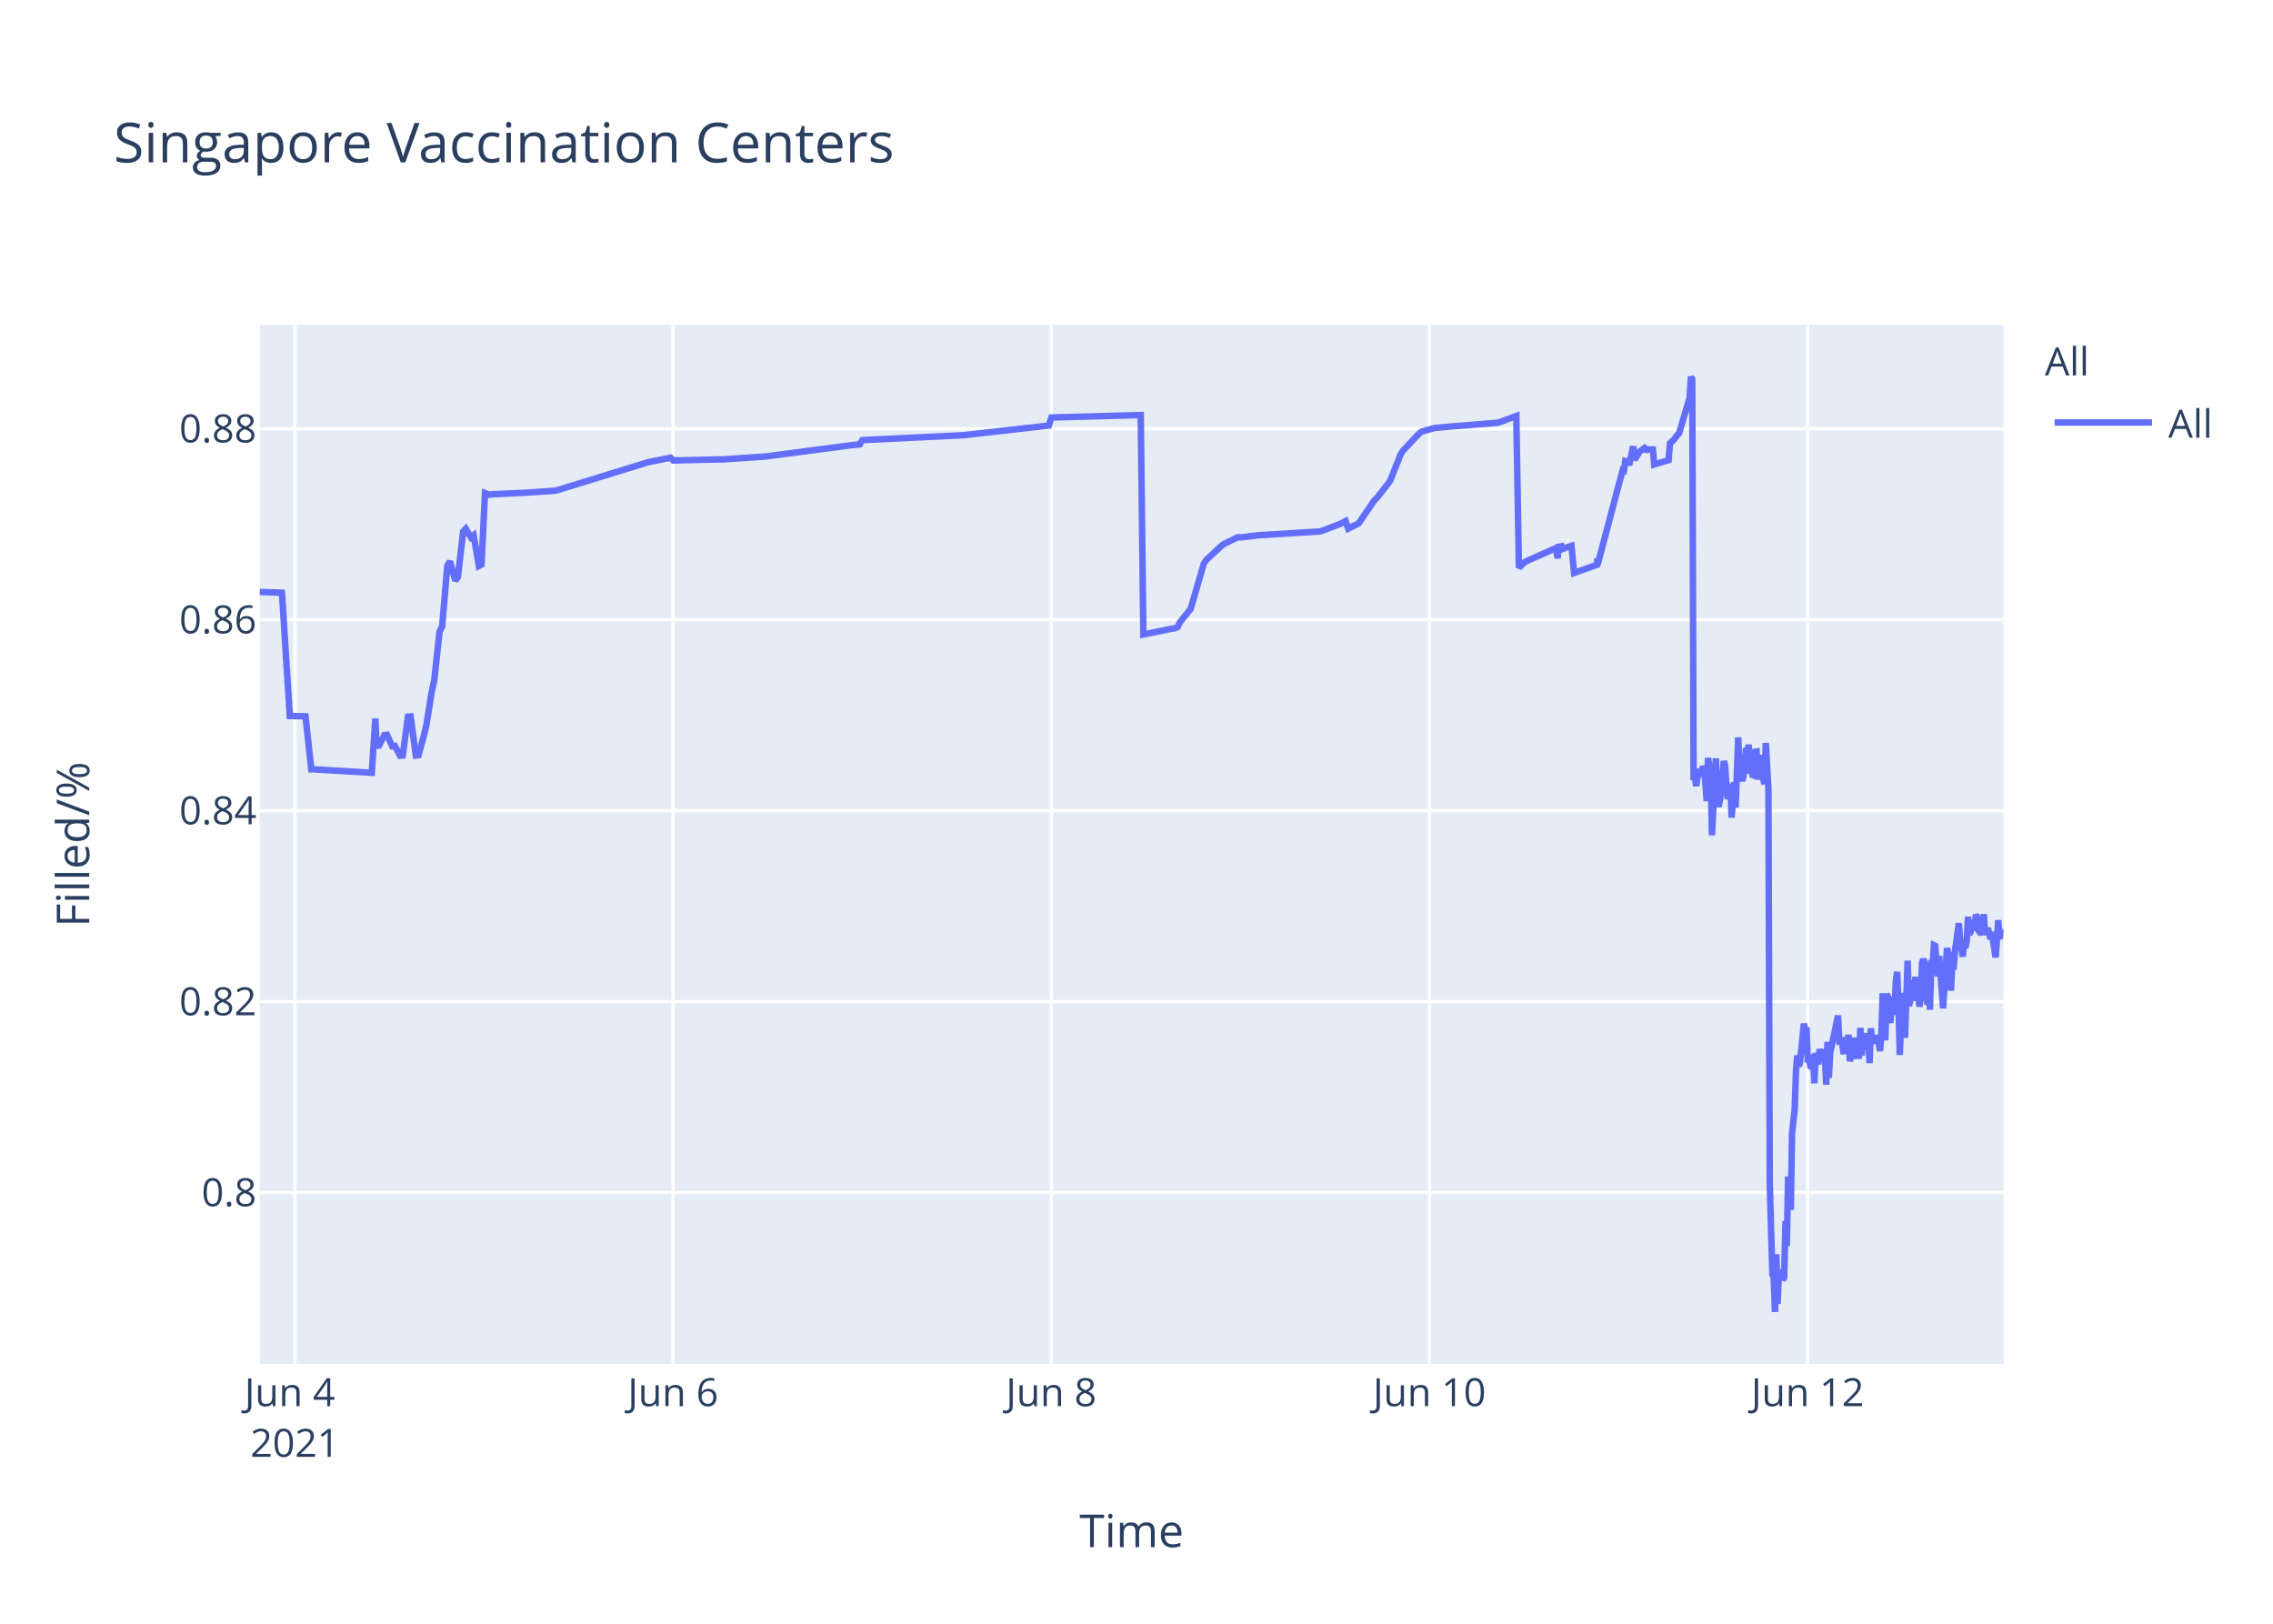
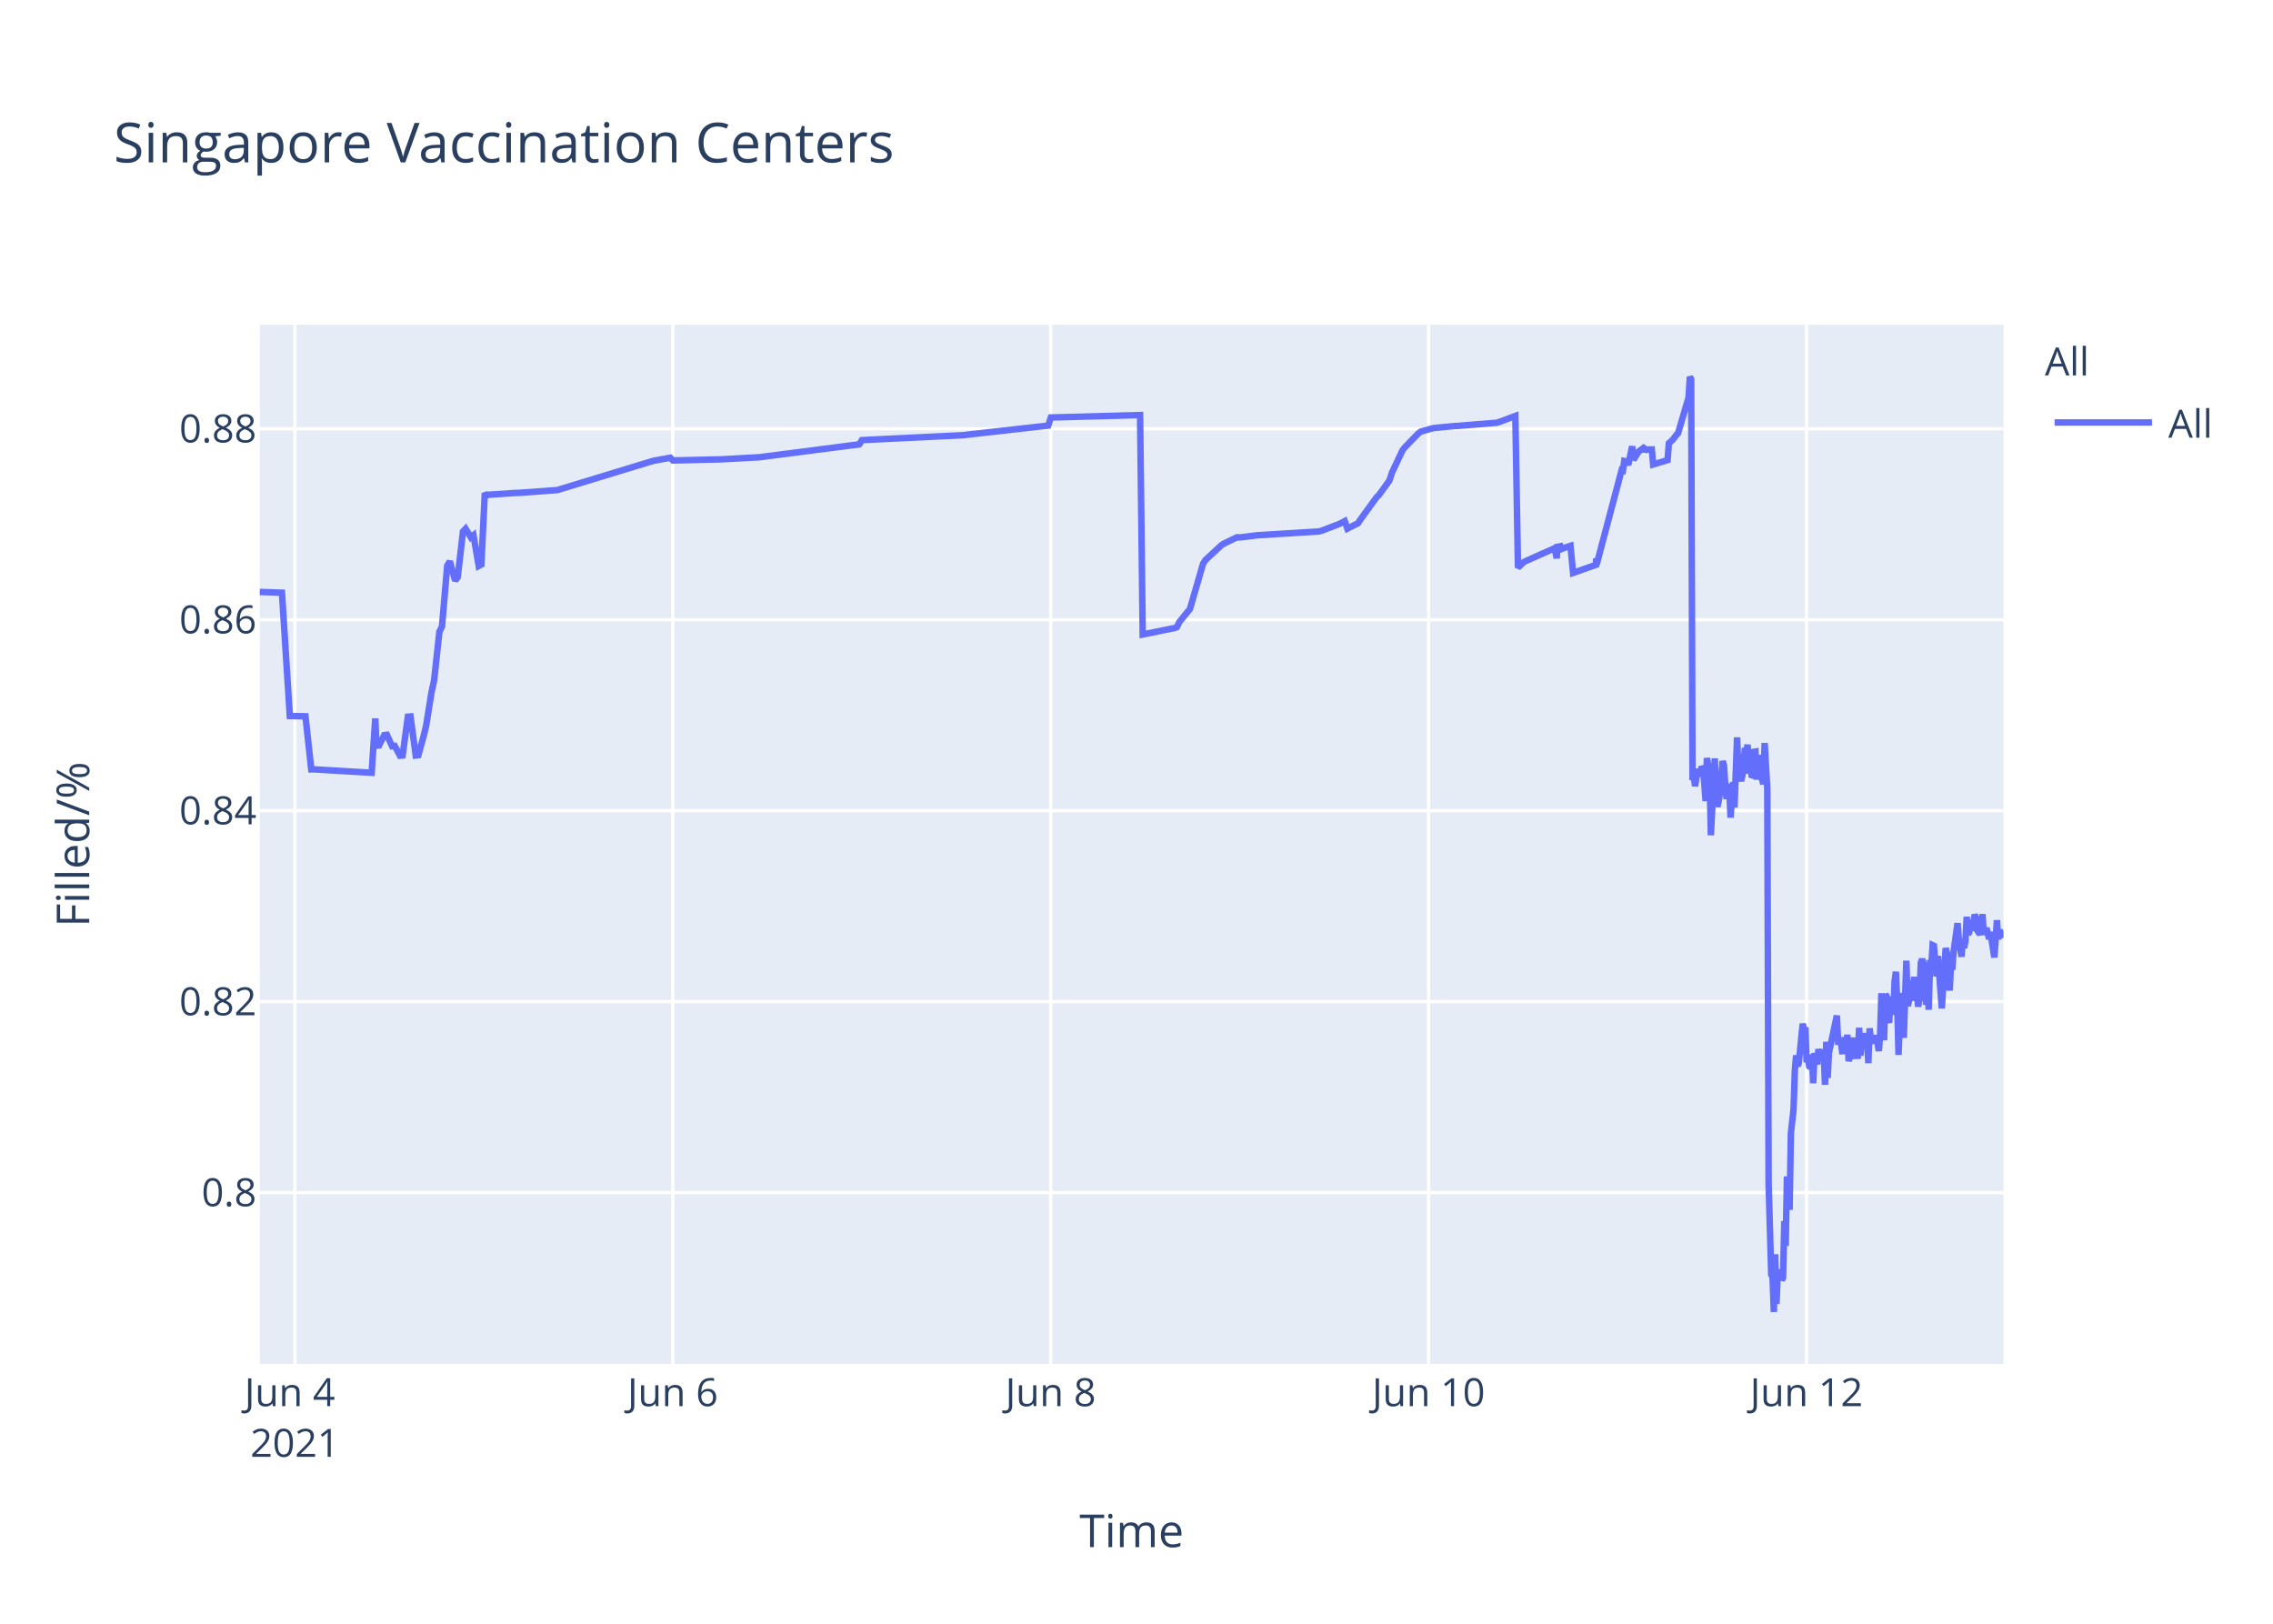
<svg xmlns="http://www.w3.org/2000/svg" class="main-svg" width="700" height="500" style="" viewBox="0 0 700 500">
  <rect x="0" y="0" width="700" height="500" style="fill: rgb(255, 255, 255); fill-opacity: 1;" />
-   <defs id="defs-2faa30">
+   <defs id="defs-375c16">
    <g class="clips">
-       <clipPath id="clip2faa30xyplot" class="plotclip">
+       <clipPath id="clip375c16xyplot" class="plotclip">
        <rect width="537" height="320" />
      </clipPath>
-       <clipPath class="axesclip" id="clip2faa30x">
+       <clipPath class="axesclip" id="clip375c16x">
        <rect x="80" y="0" width="537" height="500" />
      </clipPath>
-       <clipPath class="axesclip" id="clip2faa30y">
+       <clipPath class="axesclip" id="clip375c16y">
        <rect x="0" y="100" width="700" height="320" />
      </clipPath>
-       <clipPath class="axesclip" id="clip2faa30xy">
+       <clipPath class="axesclip" id="clip375c16xy">
        <rect x="80" y="100" width="537" height="320" />
      </clipPath>
    </g>
    <g class="gradients" />
  </defs>
  <g class="bglayer">
    <rect class="bg" x="80" y="100" width="537" height="320" style="fill: rgb(229, 236, 246); fill-opacity: 1; stroke-width: 0;" />
  </g>
  <g class="layer-below">
    <g class="imagelayer" />
    <g class="shapelayer" />
  </g>
  <g class="cartesianlayer">
    <g class="subplot xy">
      <g class="layer-subplot">
        <g class="shapelayer" />
        <g class="imagelayer" />
      </g>
      <g class="gridlayer">
        <g class="x">
          <path class="xgrid crisp" transform="translate(90.81,0)" d="M0,100v320" style="stroke: rgb(255, 255, 255); stroke-opacity: 1; stroke-width: 1px;" />
-           <path class="xgrid crisp" transform="translate(207.28,0)" d="M0,100v320" style="stroke: rgb(255, 255, 255); stroke-opacity: 1; stroke-width: 1px;" />
-           <path class="xgrid crisp" transform="translate(323.75,0)" d="M0,100v320" style="stroke: rgb(255, 255, 255); stroke-opacity: 1; stroke-width: 1px;" />
-           <path class="xgrid crisp" transform="translate(440.22,0)" d="M0,100v320" style="stroke: rgb(255, 255, 255); stroke-opacity: 1; stroke-width: 1px;" />
-           <path class="xgrid crisp" transform="translate(556.69,0)" d="M0,100v320" style="stroke: rgb(255, 255, 255); stroke-opacity: 1; stroke-width: 1px;" />
+           <path class="xgrid crisp" transform="translate(207.19,0)" d="M0,100v320" style="stroke: rgb(255, 255, 255); stroke-opacity: 1; stroke-width: 1px;" />
+           <path class="xgrid crisp" transform="translate(323.57,0)" d="M0,100v320" style="stroke: rgb(255, 255, 255); stroke-opacity: 1; stroke-width: 1px;" />
+           <path class="xgrid crisp" transform="translate(439.95,0)" d="M0,100v320" style="stroke: rgb(255, 255, 255); stroke-opacity: 1; stroke-width: 1px;" />
+           <path class="xgrid crisp" transform="translate(556.33,0)" d="M0,100v320" style="stroke: rgb(255, 255, 255); stroke-opacity: 1; stroke-width: 1px;" />
        </g>
        <g class="y">
          <path class="ygrid crisp" transform="translate(0,367.23)" d="M80,0h537" style="stroke: rgb(255, 255, 255); stroke-opacity: 1; stroke-width: 1px;" />
          <path class="ygrid crisp" transform="translate(0,308.43)" d="M80,0h537" style="stroke: rgb(255, 255, 255); stroke-opacity: 1; stroke-width: 1px;" />
          <path class="ygrid crisp" transform="translate(0,249.63)" d="M80,0h537" style="stroke: rgb(255, 255, 255); stroke-opacity: 1; stroke-width: 1px;" />
          <path class="ygrid crisp" transform="translate(0,190.83)" d="M80,0h537" style="stroke: rgb(255, 255, 255); stroke-opacity: 1; stroke-width: 1px;" />
          <path class="ygrid crisp" transform="translate(0,132.03)" d="M80,0h537" style="stroke: rgb(255, 255, 255); stroke-opacity: 1; stroke-width: 1px;" />
        </g>
      </g>
      <g class="zerolinelayer" />
      <path class="xlines-below" />
      <path class="ylines-below" />
      <g class="overlines-below" />
      <g class="xaxislayer-below" />
      <g class="yaxislayer-below" />
      <g class="overaxes-below" />
-       <g class="plot" transform="translate(80,100)" clip-path="url('#clip2faa30xyplot')">
+       <g class="plot" transform="translate(80,100)" clip-path="url('#clip375c16xyplot')">
        <g class="scatterlayer mlayer">
-           <g class="trace scatter trace4d3620" style="stroke-miterlimit: 2; opacity: 1;">
+           <g class="trace scatter trace1ed6f3" style="stroke-miterlimit: 2; opacity: 1;">
            <g class="fills" />
            <g class="errorbars" />
            <g class="lines">
-               <path class="js-line" d="M0,82.28L6.83,82.51L9.25,120.48L14.08,120.57L15.87,136.92L16.62,136.9L34.49,137.96L35.6,121.23L35.94,129.62L36.75,129.56L38.36,126.37L39.17,126.27L40.79,129.79L41.6,129.7L43.22,132.71L44.02,132.63L45.64,120.69L46.45,120.62L48.07,132.64L48.88,132.55L50.5,126.68L51.3,123.32L52.92,113.21L53.73,109.51L55.35,94.58L56.16,92.89L57.77,74.17L58.58,72.87L60.2,78.78L61.01,77.73L62.63,63.68L63.44,62.82L65.05,65.47L65.86,64.83L67.48,74.27L68.29,73.83L69.36,51.83L70.71,52.34L71.53,52.21L80.42,51.78L81.23,51.77L90.93,51.11L91.74,50.91L119.24,42.44L120.05,42.24L126.52,40.95L127.33,41.79L141.89,41.46L142.7,41.46L155.64,40.58L156.45,40.48L182.33,37.08L183.14,36.99L184.76,36.83L185.57,35.53L217.11,34L217.92,33.87L242.99,31.05L243.81,28.56L271.3,27.81L272.11,95.38L281.04,93.57L281.82,93.44L282.63,93.12L283.44,91.51L285.86,88.51L286.67,87.52L290.72,73.59L291.52,72.39L296.38,67.88L297.19,67.37L301.23,65.43L302.04,65.5L307.7,64.8L308.51,64.77L326.3,63.66L327.11,63.48L332.77,61.32L333.58,60.89L334.39,60.46L335.2,62.78L338.44,61.15L339.25,59.94L343.29,54.01L344.1,53.24L347.33,49.13L348.14,47.98L351.38,39.84L352.19,38.66L357.04,33.5L357.85,32.89L361.08,31.98L361.89,31.8L368.36,31.18L369.17,31.16L381.3,30.17L382.11,29.9L386.96,28.09L387.77,74.81L389.39,73.22L390.2,72.76L398.29,69.16L399.1,68.8L399.72,71.93L399.91,68.39L400.68,68.25L400.72,69.25L401.49,67.95L401.53,68.94L402.33,68.62L403.95,68.09L404.76,76.43L411.84,73.91L411.87,72.31L411.91,72.03L412.04,73.74L419.72,44.74L420.12,44.87L420.53,41.95L421.34,42.12L421.74,43.2L422.96,37.43L423.36,41.6L424.57,39.66L424.98,39.05L426.19,38.13L426.6,38.96L427,38.26L427.41,38.53L427.81,38.42L429.03,38.4L429.43,43.02L433.88,41.69L434.28,36.5L435.09,35.76L435.49,35.39L436.7,33.79L437.11,33.41L440.35,22.43L440.75,16L441.15,16.8L441.56,140.18L441.96,139.22L442.37,142.07L443.18,136.79L443.58,138.99L444.39,136.15L444.8,136.63L445.2,141.25L445.6,146.68L446.01,133.42L446.82,138.09L447.22,157.2L448.43,133.53L448.84,145.44L449.24,148.42L449.65,146.68L450.05,144.02L450.86,134.36L451.26,135.71L451.67,141.84L452.07,146.05L452.48,142.1L452.88,141.74L453.28,151.77L454.09,140.84L454.5,148.68L455.31,127.07L455.71,137.58L456.52,140.49L456.93,138.92L457.74,130.34L458.14,131.67L458.54,129.31L458.95,138.25L459.35,134.05L459.76,138.68L460.16,138.81L460.57,131.49L460.97,131.42L461.37,140.05L462.18,132.48L462.59,138.41L463.4,141.46L463.8,128.79L464.61,142.96L465.02,264.58L465.83,292.55L466.23,293.12L466.63,304L467.04,286.22L467.44,301.52L467.85,291.75L468.25,292.1L468.65,291.07L469.06,294.16L469.46,293.46L469.87,276.02L470.27,283.67L470.68,262.28L471.49,272.54L471.89,248.89L472.7,241.71L473.1,229.6L473.51,224.98L473.91,228.24L474.32,227.36L475.53,215.22L475.93,217.06L476.34,216.4L476.74,227.08L477.15,226.08L477.55,228.38L477.96,228.68L478.36,224.72L478.76,233.57L479.17,224.28L479.98,227.75L480.38,223.07L481.19,226.33L481.6,223.26L482,224.52L482.41,234.01L482.81,220.81L483.22,231.91L483.62,224.2L486.05,212.72L486.45,220.76L487.26,220.72L487.66,223.7L488.07,223.67L488.47,219.37L488.88,223.08L489.28,218.62L489.68,226.76L490.09,225.2L490.49,224.19L490.9,219.51L491.3,225.16L492.51,225.11L492.92,216.49L493.32,225.05L493.73,220.43L494.13,220.57L494.54,218.19L494.94,220.92L495.35,219.84L495.75,227.36L496.15,216.65L496.56,220.1L496.96,220.01L497.77,220.98L498.17,218.78L498.98,223.64L499.39,218.66L499.79,205.85L500.2,215.25L500.6,220.32L501.01,206.18L501.41,206.81L501.81,214.16L502.22,214.11L502.62,206.99L503.44,212.47L503.84,202.23L504.25,199.24L504.65,208.71L505.06,224.84L505.45,215.2L505.86,214.49L506.27,205.74L506.67,219.6L507.48,195.82L507.88,209.77L508.29,208.24L508.69,203.32L509.09,202.05L509.5,205.17L509.9,200.81L510.31,208.16L510.71,206.35L511.12,209.96L511.52,207.44L511.92,196.45L512.33,195.36L512.73,196.45L513.55,209.39L513.95,202.33L514.35,210.92L514.75,197.09L515.16,197.31L515.57,191.05L515.97,191.24L516.37,196.07L516.78,200.65L517.18,194.37L518.4,210.5L518.8,204.27L519.61,191.94L520.01,193.62L520.42,197L520.82,205.03L521.23,197.14L521.63,198.57L522.04,192.99L523.25,184.28L523.65,189.51L524.46,194.59L524.87,189.23L525.27,191.91L525.67,189.81L526.08,182.31L526.49,187.7L526.89,187L527.29,183.28L527.7,186.18L528.1,185.69L528.51,181.61L528.92,182.61L529.32,186.54L530.13,187.68L530.53,186.58L530.93,181.49L531.34,187.81L532.15,185.81L532.55,187.22L532.96,189.17L533.37,187L534.58,194.82L534.98,189.57L535.38,183.36L535.79,189.2L536.19,186.45L536.6,187.34L537,187.88" style="vector-effect: non-scaling-stroke; fill: none; stroke: rgb(99, 110, 250); stroke-opacity: 1; stroke-width: 2px; opacity: 1;" />
+               <path class="js-line" d="M0,82.28L6.83,82.51L9.25,120.48L14.07,120.57L15.86,136.92L16.61,136.9L34.46,137.96L35.57,121.23L35.91,129.62L36.72,129.56L38.33,126.37L39.14,126.27L40.76,129.79L41.57,129.7L43.18,132.71L43.99,132.63L45.61,120.69L46.42,120.62L48.03,132.64L48.84,132.55L50.46,126.68L51.26,123.32L52.88,113.21L53.69,109.51L55.31,94.58L56.12,92.89L57.73,74.17L58.54,72.87L60.16,78.78L60.96,77.73L62.58,63.68L63.39,62.82L65,65.47L65.81,64.83L67.43,74.27L68.24,73.83L69.3,51.83L69.85,52.53L70.66,52.34L78.74,51.79L79.55,51.79L91.67,50.91L92.48,50.65L120.77,42.03L121.58,41.83L126.43,40.95L127.24,41.79L140.98,41.47L141.78,41.46L153.9,40.8L154.71,40.69L184.62,36.83L185.43,35.53L216.94,34L217.75,33.87L242.81,31.05L243.62,28.56L271.1,27.81L271.91,95.38L280.82,93.57L281.61,93.44L282.42,93.12L283.22,91.51L285.65,88.51L286.46,87.52L290.5,73.59L291.3,72.39L296.15,67.88L296.96,67.37L301,65.43L301.81,65.5L307.47,64.8L308.28,64.77L326.06,63.66L326.87,63.48L332.52,61.32L333.33,60.89L334.14,60.46L334.95,62.78L338.18,61.15L338.99,59.94L343.84,53.24L344.65,52.44L347.88,47.98L348.69,45.51L351.92,38.66L352.73,37.65L356.77,33.5L357.58,32.89L360.81,31.98L361.62,31.8L368.08,31.18L368.89,31.16L381.01,30.17L381.82,29.9L386.67,28.09L387.48,74.81L389.1,73.22L389.9,72.76L398.8,68.8L399.42,71.93L399.61,68.39L400.38,68.25L400.41,69.25L401.18,67.95L401.22,68.94L402.03,68.62L403.65,68.09L404.45,76.43L411.53,73.91L411.56,72.31L411.6,72.03L411.73,73.74L419.41,44.74L419.81,44.87L420.22,41.95L421.02,42.12L421.43,43.2L422.64,37.43L423.04,41.6L424.25,39.66L424.66,39.05L425.87,38.13L426.28,38.96L426.68,38.26L427.08,38.53L427.49,38.42L428.7,38.4L429.11,43.02L433.55,41.69L433.95,36.5L434.76,35.76L435.16,35.39L436.38,33.79L436.78,33.41L440.01,22.43L440.42,16L440.82,16.8L441.23,140.18L441.63,139.22L442.03,142.07L442.84,136.79L443.25,138.99L444.06,136.15L444.46,136.63L444.86,141.25L445.27,146.68L445.67,133.42L446.48,138.09L446.88,157.2L448.1,133.53L448.5,145.44L448.9,148.42L449.31,146.68L449.71,144.02L450.52,134.36L450.92,135.71L451.33,141.84L451.73,146.05L452.14,142.1L452.54,141.74L452.94,151.77L453.75,140.84L454.16,148.68L454.96,127.07L455.37,137.58L456.18,140.49L456.58,138.92L457.39,130.34L457.79,131.67L458.2,129.31L458.6,138.25L459.01,134.05L459.41,138.68L459.82,138.81L460.22,131.49L460.62,131.42L461.03,140.05L461.83,132.48L462.24,138.41L463.05,141.46L463.45,128.79L464.26,142.96L464.67,264.58L465.48,292.55L465.88,293.12L466.28,304L466.69,286.22L467.09,301.52L467.49,291.75L467.9,292.1L468.3,291.07L468.71,294.16L469.11,293.46L469.51,276.02L469.92,283.67L470.32,262.28L471.13,272.54L471.53,248.89L472.34,241.71L472.75,229.6L473.15,224.98L473.55,228.24L473.96,227.36L475.17,215.22L475.57,217.06L475.98,216.4L476.38,227.08L476.79,226.08L477.19,228.38L477.6,228.68L478,224.72L478.4,233.57L478.81,224.28L479.62,227.75L480.02,223.07L480.83,226.33L481.23,223.26L481.64,224.52L482.04,234.01L482.44,220.81L482.85,231.91L483.25,224.2L485.68,212.72L486.08,220.76L486.89,220.72L487.29,223.7L487.7,223.67L488.1,219.37L488.51,223.08L488.91,218.62L489.31,226.76L489.72,225.2L490.12,224.19L490.53,219.51L490.93,225.16L492.14,225.11L492.55,216.49L492.95,225.05L493.36,220.43L493.76,220.57L494.16,218.19L494.57,220.92L494.98,219.84L495.38,227.36L495.78,216.65L496.18,220.1L496.59,220.01L497.4,220.98L497.8,218.78L498.61,223.64L499.01,218.66L499.41,205.85L499.82,215.25L500.22,220.32L500.63,206.18L501.03,206.81L501.44,214.16L501.84,214.11L502.25,206.99L503.06,212.47L503.46,202.23L503.87,199.24L504.27,208.71L504.68,224.84L505.07,215.2L505.48,214.49L505.88,205.74L506.29,219.6L507.09,195.82L507.5,209.77L507.9,208.24L508.31,203.32L508.71,202.05L509.11,205.17L509.52,200.81L509.92,208.16L510.33,206.35L510.73,209.96L511.13,207.44L511.54,196.45L511.94,195.36L512.35,196.45L513.16,209.39L513.56,202.33L513.96,210.92L514.37,197.09L514.77,197.31L515.18,191.05L515.58,191.24L515.98,196.07L516.39,200.65L516.79,194.37L518,210.5L518.41,204.27L519.21,191.94L519.62,193.62L520.02,197L520.43,205.03L520.83,197.14L521.23,198.57L521.64,192.99L522.86,184.28L523.26,189.51L524.07,194.59L524.47,189.23L524.87,191.91L525.28,189.81L525.68,182.31L526.09,187.7L526.49,187L526.89,183.28L527.3,186.18L527.7,185.69L528.11,181.61L528.52,182.61L528.92,186.54L529.73,187.68L530.13,186.58L530.53,181.49L530.94,187.81L531.75,185.81L532.15,187.22L532.55,189.17L532.96,187L534.18,194.82L534.58,189.57L534.98,183.36L535.38,189.2L535.79,186.45L536.19,187.34L536.59,187.88L537,187.85" style="vector-effect: non-scaling-stroke; fill: none; stroke: rgb(99, 110, 250); stroke-opacity: 1; stroke-width: 2px; opacity: 1;" />
            </g>
            <g class="points" />
            <g class="text" />
          </g>
        </g>
      </g>
      <g class="overplot" />
      <path class="xlines-above crisp" d="M0,0" style="fill: none;" />
      <path class="ylines-above crisp" d="M0,0" style="fill: none;" />
      <g class="overlines-above" />
      <g class="xaxislayer-above">
        <g class="xtick">
          <text text-anchor="middle" x="0" y="433" transform="translate(90.81,0)" style="font-family: 'Open Sans', verdana, arial, sans-serif; font-size: 12px; fill: rgb(42, 63, 95); fill-opacity: 1; white-space: pre;">
            <tspan class="line" dy="0em" x="0" y="433">Jun 4</tspan>
            <tspan class="line" dy="1.3em" x="0" y="433">2021</tspan>
          </text>
        </g>
        <g class="xtick">
-           <text text-anchor="middle" x="0" y="433" transform="translate(207.28,0)" style="font-family: 'Open Sans', verdana, arial, sans-serif; font-size: 12px; fill: rgb(42, 63, 95); fill-opacity: 1; white-space: pre;">Jun 6</text>
+           <text text-anchor="middle" x="0" y="433" transform="translate(207.19,0)" style="font-family: 'Open Sans', verdana, arial, sans-serif; font-size: 12px; fill: rgb(42, 63, 95); fill-opacity: 1; white-space: pre;">Jun 6</text>
        </g>
        <g class="xtick">
-           <text text-anchor="middle" x="0" y="433" transform="translate(323.75,0)" style="font-family: 'Open Sans', verdana, arial, sans-serif; font-size: 12px; fill: rgb(42, 63, 95); fill-opacity: 1; white-space: pre;">Jun 8</text>
+           <text text-anchor="middle" x="0" y="433" transform="translate(323.57,0)" style="font-family: 'Open Sans', verdana, arial, sans-serif; font-size: 12px; fill: rgb(42, 63, 95); fill-opacity: 1; white-space: pre;">Jun 8</text>
        </g>
        <g class="xtick">
-           <text text-anchor="middle" x="0" y="433" transform="translate(440.22,0)" style="font-family: 'Open Sans', verdana, arial, sans-serif; font-size: 12px; fill: rgb(42, 63, 95); fill-opacity: 1; white-space: pre;">Jun 10</text>
+           <text text-anchor="middle" x="0" y="433" transform="translate(439.95,0)" style="font-family: 'Open Sans', verdana, arial, sans-serif; font-size: 12px; fill: rgb(42, 63, 95); fill-opacity: 1; white-space: pre;">Jun 10</text>
        </g>
        <g class="xtick">
-           <text text-anchor="middle" x="0" y="433" transform="translate(556.69,0)" style="font-family: 'Open Sans', verdana, arial, sans-serif; font-size: 12px; fill: rgb(42, 63, 95); fill-opacity: 1; white-space: pre;">Jun 12</text>
+           <text text-anchor="middle" x="0" y="433" transform="translate(556.33,0)" style="font-family: 'Open Sans', verdana, arial, sans-serif; font-size: 12px; fill: rgb(42, 63, 95); fill-opacity: 1; white-space: pre;">Jun 12</text>
        </g>
      </g>
      <g class="yaxislayer-above">
        <g class="ytick">
          <text text-anchor="end" x="79" y="4.2" transform="translate(0,367.23)" style="font-family: 'Open Sans', verdana, arial, sans-serif; font-size: 12px; fill: rgb(42, 63, 95); fill-opacity: 1; white-space: pre;">0.8</text>
        </g>
        <g class="ytick">
          <text text-anchor="end" x="79" y="4.2" transform="translate(0,308.43)" style="font-family: 'Open Sans', verdana, arial, sans-serif; font-size: 12px; fill: rgb(42, 63, 95); fill-opacity: 1; white-space: pre;">0.82</text>
        </g>
        <g class="ytick">
          <text text-anchor="end" x="79" y="4.2" transform="translate(0,249.63)" style="font-family: 'Open Sans', verdana, arial, sans-serif; font-size: 12px; fill: rgb(42, 63, 95); fill-opacity: 1; white-space: pre;">0.84</text>
        </g>
        <g class="ytick">
          <text text-anchor="end" x="79" y="4.2" transform="translate(0,190.83)" style="font-family: 'Open Sans', verdana, arial, sans-serif; font-size: 12px; fill: rgb(42, 63, 95); fill-opacity: 1; white-space: pre;">0.86</text>
        </g>
        <g class="ytick">
          <text text-anchor="end" x="79" y="4.2" transform="translate(0,132.03)" style="font-family: 'Open Sans', verdana, arial, sans-serif; font-size: 12px; fill: rgb(42, 63, 95); fill-opacity: 1; white-space: pre;">0.88</text>
        </g>
      </g>
      <g class="overaxes-above" />
    </g>
  </g>
  <g class="polarlayer" />
  <g class="ternarylayer" />
  <g class="geolayer" />
  <g class="funnelarealayer" />
  <g class="pielayer" />
  <g class="treemaplayer" />
  <g class="sunburstlayer" />
  <g class="glimages" />
-   <defs id="topdefs-2faa30">
+   <defs id="topdefs-375c16">
    <g class="clips" />
-     <clipPath id="legend2faa30">
+     <clipPath id="legend375c16">
      <rect width="60" height="45" x="0" y="0" />
    </clipPath>
  </defs>
  <g class="layer-above">
    <g class="imagelayer" />
    <g class="shapelayer" />
  </g>
  <g class="infolayer">
    <g class="legend" pointer-events="all" transform="translate(627.74,100)">
      <rect class="bg" shape-rendering="crispEdges" width="60" height="45" x="0" y="0" style="stroke: rgb(68, 68, 68); stroke-opacity: 1; fill: rgb(255, 255, 255); fill-opacity: 1; stroke-width: 0px;" />
-       <g class="scrollbox" transform="" clip-path="url('#legend2faa30')">
+       <g class="scrollbox" transform="" clip-path="url('#legend375c16')">
        <text class="legendtitletext" text-anchor="start" x="2" y="15.6" style="font-family: 'Open Sans', verdana, arial, sans-serif; font-size: 12px; fill: rgb(42, 63, 95); fill-opacity: 1; white-space: pre;">All</text>
        <g class="groups" transform="">
          <g class="traces" transform="translate(0,30.1)" style="opacity: 1;">
            <text class="legendtext" text-anchor="start" x="40" y="4.68" style="font-family: 'Open Sans', verdana, arial, sans-serif; font-size: 12px; fill: rgb(42, 63, 95); fill-opacity: 1; white-space: pre;">All</text>
            <g class="layers" style="opacity: 1;">
              <g class="legendfill" />
              <g class="legendlines">
                <path class="js-line" d="M5,0h30" style="fill: none; stroke: rgb(99, 110, 250); stroke-opacity: 1; stroke-width: 2px;" />
              </g>
              <g class="legendsymbols">
                <g class="legendpoints" />
              </g>
            </g>
            <rect class="legendtoggle" x="0" y="-9.5" width="54.891" height="19" style="fill: rgb(0, 0, 0); fill-opacity: 0;" />
          </g>
        </g>
      </g>
      <rect class="scrollbar" rx="20" ry="3" width="0" height="0" x="0" y="0" style="fill: rgb(128, 139, 164); fill-opacity: 1;" />
    </g>
    <g class="g-gtitle">
      <text class="gtitle" x="35" y="50" text-anchor="start" dy="0em" style="font-family: 'Open Sans', verdana, arial, sans-serif; font-size: 17px; fill: rgb(42, 63, 95); opacity: 1; font-weight: normal; white-space: pre;">Singapore Vaccination Centers</text>
    </g>
    <g class="g-xtitle">
      <text class="xtitle" x="348.5" y="476.409" text-anchor="middle" style="font-family: 'Open Sans', verdana, arial, sans-serif; font-size: 14px; fill: rgb(42, 63, 95); opacity: 1; font-weight: normal; white-space: pre;">Time</text>
    </g>
    <g class="g-ytitle">
      <text class="ytitle" transform="rotate(-90,27.48125,260)" x="27.481" y="260" text-anchor="middle" style="font-family: 'Open Sans', verdana, arial, sans-serif; font-size: 14px; fill: rgb(42, 63, 95); opacity: 1; font-weight: normal; white-space: pre;">Filled/%</text>
    </g>
  </g>
</svg>
